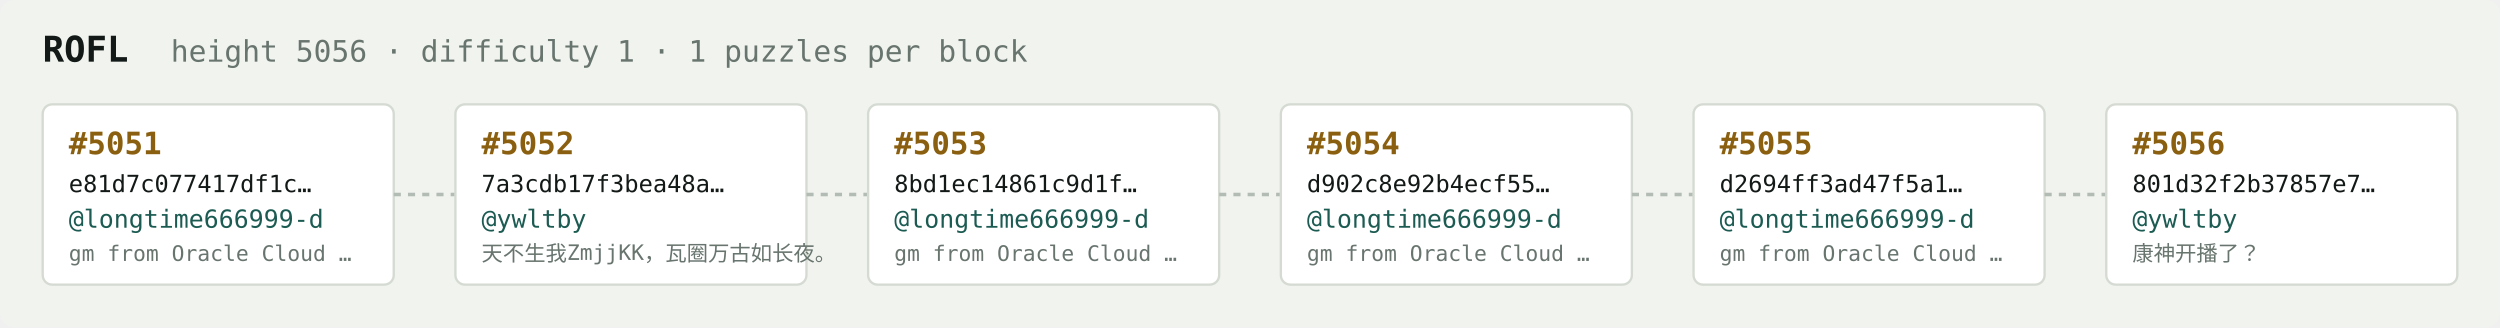
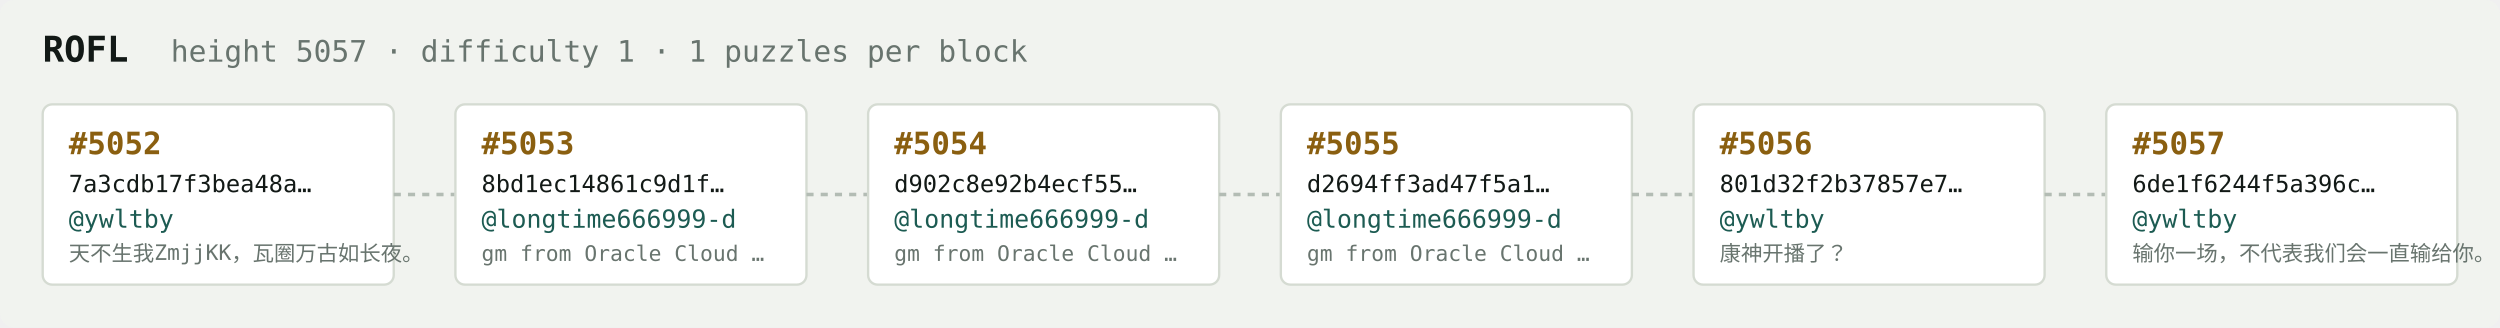
<svg xmlns="http://www.w3.org/2000/svg" width="1054" height="138" viewBox="0 0 1054 138" font-family="ui-monospace,SFMono-Regular,Menlo,monospace">
  <rect fill="#f1f3ef" width="1054" height="138" rx="6" />
  <text x="18" y="26" fill="#121916" font-size="15" font-weight="700">ROFL</text>
-   <text x="72" y="26" fill="#68746e" font-size="12.5">height 5056 · difficulty 1 · 1 puzzles per block</text>
+   <text x="72" y="26" fill="#68746e" font-size="12.5">height 5057 · difficulty 1 · 1 puzzles per block</text>
  <rect x="18" y="44" width="148" height="76" rx="4" fill="#ffffff" stroke="#d5dbd2" stroke-width="1" />
-   <text x="29" y="65" fill="#8a5f10" font-size="13" font-weight="700">#5051</text>
-   <text x="29" y="81" fill="#121916" font-size="10">e81d7c077417df1c…</text>
-   <text x="29" y="96" fill="#1c5b52" font-size="10.5">@longtime666999-d</text>
-   <text x="29" y="110" fill="#68746e" font-size="9">gm from Oracle Cloud …</text>
+   <text x="29" y="65" fill="#8a5f10" font-size="13" font-weight="700">#5052</text>
+   <text x="29" y="81" fill="#121916" font-size="10">7a3cdb17f3bea48a…</text>
+   <text x="29" y="96" fill="#1c5b52" font-size="10.5">@ywltby</text>
+   <text x="29" y="110" fill="#68746e" font-size="9">天不生我ZmjjKK，瓦圈万古如长夜。</text>
  <line x1="166" y1="82.0" x2="192" y2="82.0" stroke="#b3bcb4" stroke-width="1.5" stroke-dasharray="3 3" />
  <rect x="192" y="44" width="148" height="76" rx="4" fill="#ffffff" stroke="#d5dbd2" stroke-width="1" />
-   <text x="203" y="65" fill="#8a5f10" font-size="13" font-weight="700">#5052</text>
-   <text x="203" y="81" fill="#121916" font-size="10">7a3cdb17f3bea48a…</text>
-   <text x="203" y="96" fill="#1c5b52" font-size="10.5">@ywltby</text>
-   <text x="203" y="110" fill="#68746e" font-size="9">天不生我ZmjjKK，瓦圈万古如长夜。</text>
+   <text x="203" y="65" fill="#8a5f10" font-size="13" font-weight="700">#5053</text>
+   <text x="203" y="81" fill="#121916" font-size="10">8bd1ec14861c9d1f…</text>
+   <text x="203" y="96" fill="#1c5b52" font-size="10.5">@longtime666999-d</text>
+   <text x="203" y="110" fill="#68746e" font-size="9">gm from Oracle Cloud …</text>
  <line x1="340" y1="82.0" x2="366" y2="82.0" stroke="#b3bcb4" stroke-width="1.5" stroke-dasharray="3 3" />
  <rect x="366" y="44" width="148" height="76" rx="4" fill="#ffffff" stroke="#d5dbd2" stroke-width="1" />
-   <text x="377" y="65" fill="#8a5f10" font-size="13" font-weight="700">#5053</text>
-   <text x="377" y="81" fill="#121916" font-size="10">8bd1ec14861c9d1f…</text>
+   <text x="377" y="65" fill="#8a5f10" font-size="13" font-weight="700">#5054</text>
+   <text x="377" y="81" fill="#121916" font-size="10">d902c8e92b4ecf55…</text>
  <text x="377" y="96" fill="#1c5b52" font-size="10.5">@longtime666999-d</text>
  <text x="377" y="110" fill="#68746e" font-size="9">gm from Oracle Cloud …</text>
  <line x1="514" y1="82.0" x2="540" y2="82.0" stroke="#b3bcb4" stroke-width="1.5" stroke-dasharray="3 3" />
  <rect x="540" y="44" width="148" height="76" rx="4" fill="#ffffff" stroke="#d5dbd2" stroke-width="1" />
-   <text x="551" y="65" fill="#8a5f10" font-size="13" font-weight="700">#5054</text>
-   <text x="551" y="81" fill="#121916" font-size="10">d902c8e92b4ecf55…</text>
+   <text x="551" y="65" fill="#8a5f10" font-size="13" font-weight="700">#5055</text>
+   <text x="551" y="81" fill="#121916" font-size="10">d2694ff3ad47f5a1…</text>
  <text x="551" y="96" fill="#1c5b52" font-size="10.5">@longtime666999-d</text>
  <text x="551" y="110" fill="#68746e" font-size="9">gm from Oracle Cloud …</text>
  <line x1="688" y1="82.0" x2="714" y2="82.0" stroke="#b3bcb4" stroke-width="1.5" stroke-dasharray="3 3" />
  <rect x="714" y="44" width="148" height="76" rx="4" fill="#ffffff" stroke="#d5dbd2" stroke-width="1" />
-   <text x="725" y="65" fill="#8a5f10" font-size="13" font-weight="700">#5055</text>
-   <text x="725" y="81" fill="#121916" font-size="10">d2694ff3ad47f5a1…</text>
-   <text x="725" y="96" fill="#1c5b52" font-size="10.5">@longtime666999-d</text>
-   <text x="725" y="110" fill="#68746e" font-size="9">gm from Oracle Cloud …</text>
+   <text x="725" y="65" fill="#8a5f10" font-size="13" font-weight="700">#5056</text>
+   <text x="725" y="81" fill="#121916" font-size="10">801d32f2b37857e7…</text>
+   <text x="725" y="96" fill="#1c5b52" font-size="10.5">@ywltby</text>
+   <text x="725" y="110" fill="#68746e" font-size="9">康神开播了？</text>
  <line x1="862" y1="82.0" x2="888" y2="82.0" stroke="#b3bcb4" stroke-width="1.5" stroke-dasharray="3 3" />
  <rect x="888" y="44" width="148" height="76" rx="4" fill="#ffffff" stroke="#d5dbd2" stroke-width="1" />
-   <text x="899" y="65" fill="#8a5f10" font-size="13" font-weight="700">#5056</text>
-   <text x="899" y="81" fill="#121916" font-size="10">801d32f2b37857e7…</text>
+   <text x="899" y="65" fill="#8a5f10" font-size="13" font-weight="700">#5057</text>
+   <text x="899" y="81" fill="#121916" font-size="10">6de1f6244f5a396c…</text>
  <text x="899" y="96" fill="#1c5b52" font-size="10.5">@ywltby</text>
-   <text x="899" y="110" fill="#68746e" font-size="9">康神开播了？</text>
+   <text x="899" y="110" fill="#68746e" font-size="9">输你一场，不代表我们会一直输给你。</text>
</svg>
